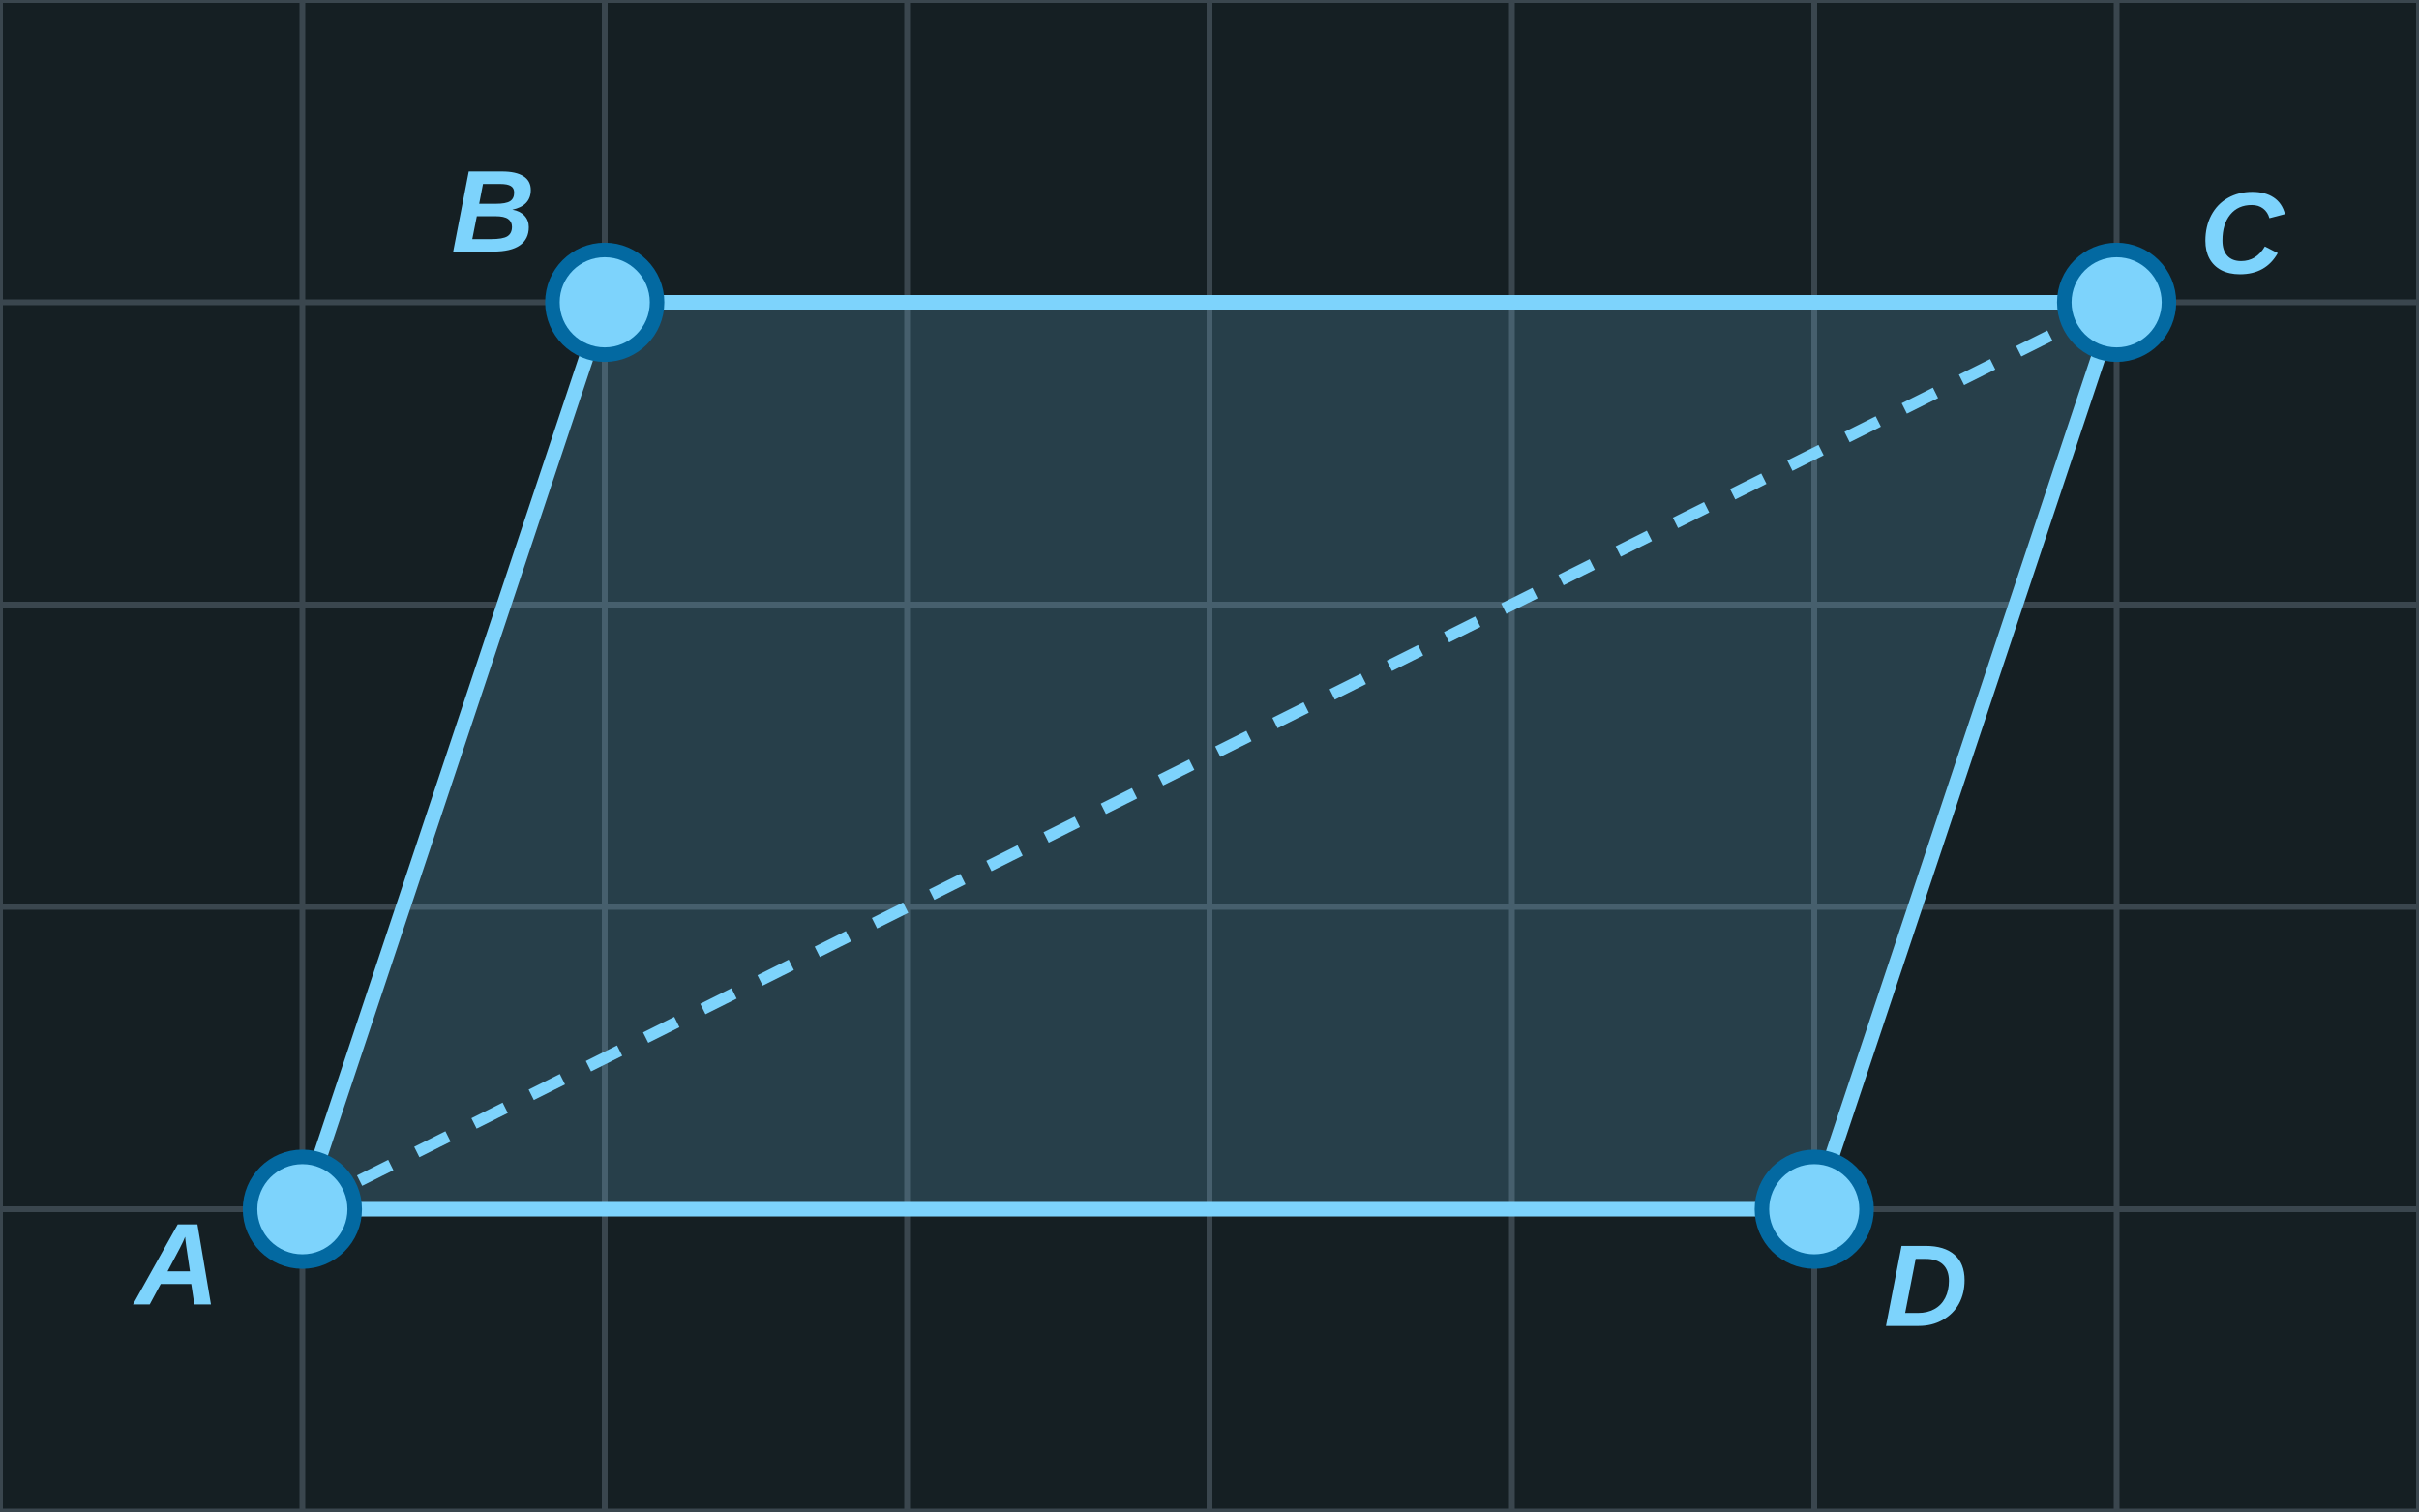
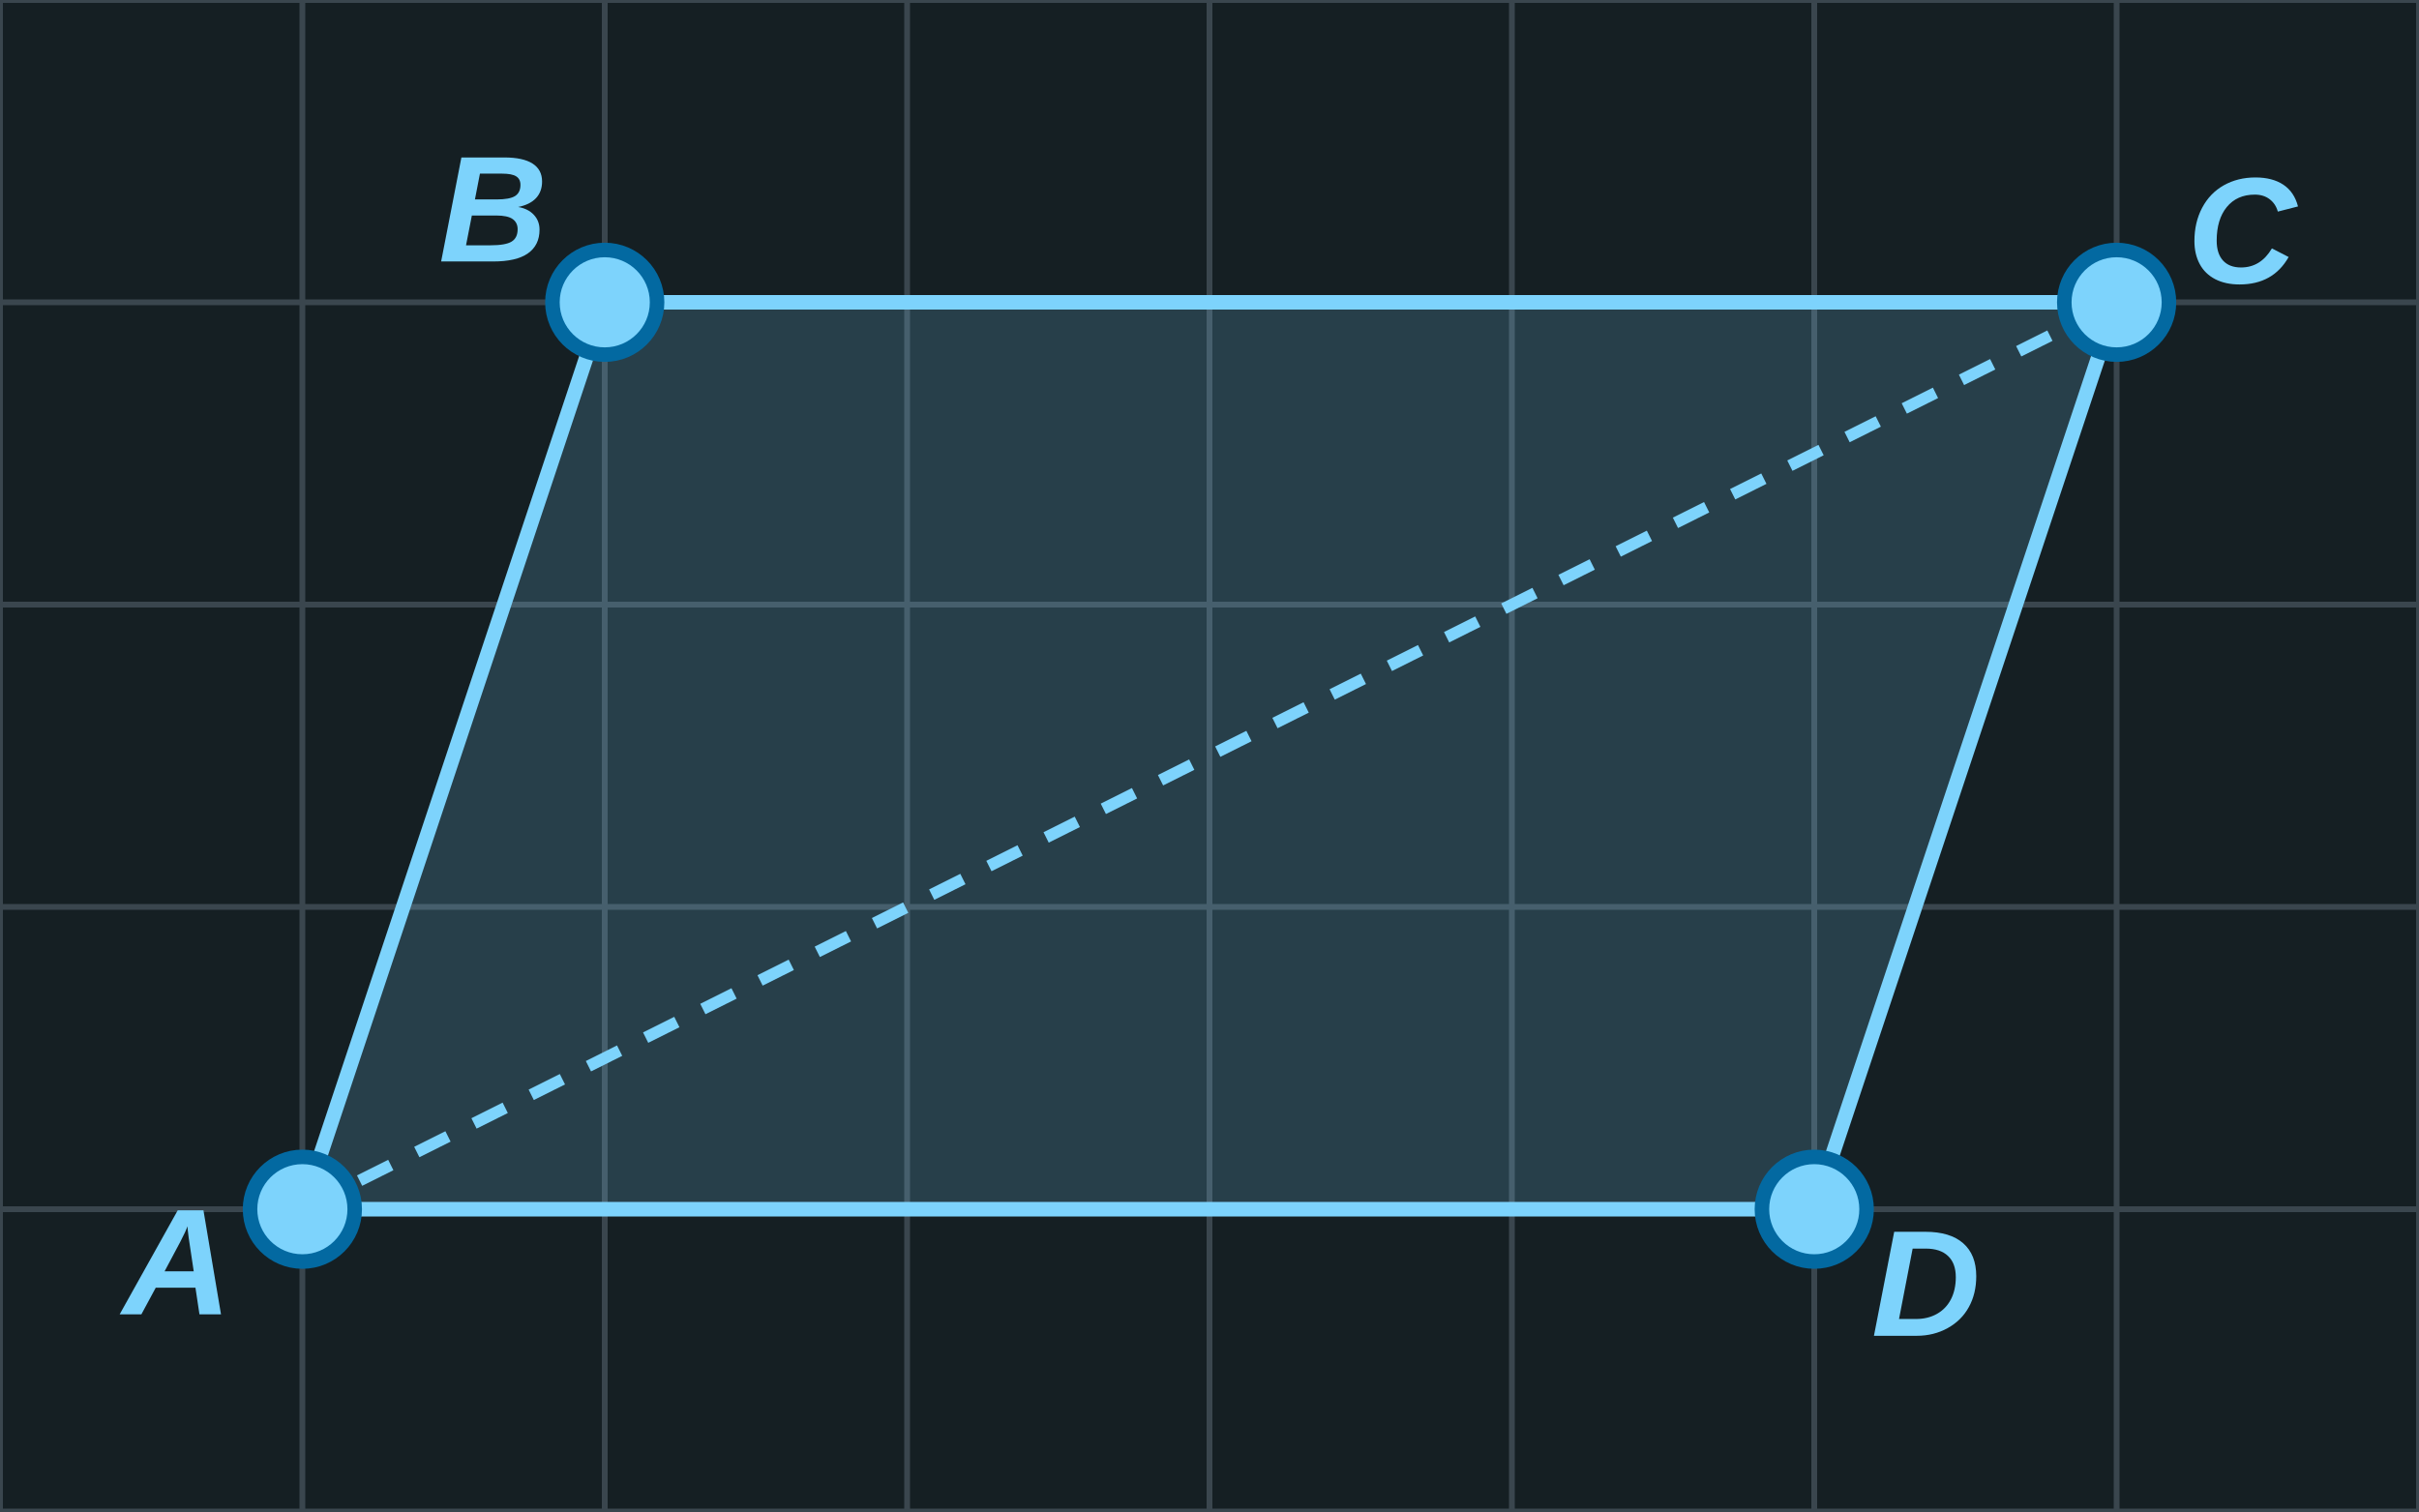
<svg xmlns="http://www.w3.org/2000/svg" width="416" height="260" viewBox="0 0 416 260">
  <rect x="0" y="0" width="416" height="260" fill="#151F23" />
  <line x1="0" y1="0" x2="0" y2="260" stroke="#3A464E" stroke-width="1" />
  <line x1="52" y1="0" x2="52" y2="260" stroke="#3A464E" stroke-width="1" />
  <line x1="104" y1="0" x2="104" y2="260" stroke="#3A464E" stroke-width="1" />
  <line x1="156" y1="0" x2="156" y2="260" stroke="#3A464E" stroke-width="1" />
  <line x1="208" y1="0" x2="208" y2="260" stroke="#3A464E" stroke-width="1" />
  <line x1="260" y1="0" x2="260" y2="260" stroke="#3A464E" stroke-width="1" />
  <line x1="312" y1="0" x2="312" y2="260" stroke="#3A464E" stroke-width="1" />
  <line x1="364" y1="0" x2="364" y2="260" stroke="#3A464E" stroke-width="1" />
  <line x1="416" y1="0" x2="416" y2="260" stroke="#3A464E" stroke-width="1" />
  <line x1="0" y1="0" x2="416" y2="0" stroke="#3A464E" stroke-width="1" />
  <line x1="0" y1="52" x2="416" y2="52" stroke="#3A464E" stroke-width="1" />
  <line x1="0" y1="104" x2="416" y2="104" stroke="#3A464E" stroke-width="1" />
  <line x1="0" y1="156" x2="416" y2="156" stroke="#3A464E" stroke-width="1" />
  <line x1="0" y1="208" x2="416" y2="208" stroke="#3A464E" stroke-width="1" />
  <line x1="0" y1="260" x2="416" y2="260" stroke="#3A464E" stroke-width="1" />
  <polygon points="52.0,208.0 104.0,52.0 364.0,52.0 312.0,208.0" fill="#7dd3fc" fill-opacity="0.18" stroke="#7dd3fc" stroke-width="2.5" stroke-linejoin="round" />
  <polyline points="52.0,208.0 364.0,52.0" fill="none" stroke="#7dd3fc" stroke-width="2" stroke-linejoin="round" stroke-dasharray="6,5" />
  <circle cx="52.0" cy="208.0" r="9" fill="#7dd3fc" stroke="#0369a1" stroke-width="2.5" />
-   <text x="30.5" y="218.7" font-family="Arial, sans-serif" font-style="italic" font-weight="bold" font-size="20" fill="#7dd3fc" text-anchor="middle" dominant-baseline="middle">A</text>
+   <text x="30.5" y="218.7" font-family="Arial, sans-serif" font-style="italic" font-weight="bold" font-size="26" fill="#7dd3fc" text-anchor="middle" dominant-baseline="middle">A</text>
  <circle cx="104.0" cy="52.0" r="9" fill="#7dd3fc" stroke="#0369a1" stroke-width="2.5" />
-   <text x="84.8" y="37.6" font-family="Arial, sans-serif" font-style="italic" font-weight="bold" font-size="20" fill="#7dd3fc" text-anchor="middle" dominant-baseline="middle">B</text>
+   <text x="84.8" y="37.6" font-family="Arial, sans-serif" font-style="italic" font-weight="bold" font-size="26" fill="#7dd3fc" text-anchor="middle" dominant-baseline="middle">B</text>
  <circle cx="364.0" cy="52.0" r="9" fill="#7dd3fc" stroke="#0369a1" stroke-width="2.5" />
-   <text x="385.5" y="41.3" font-family="Arial, sans-serif" font-style="italic" font-weight="bold" font-size="20" fill="#7dd3fc" text-anchor="middle" dominant-baseline="middle">C</text>
+   <text x="385.5" y="41.3" font-family="Arial, sans-serif" font-style="italic" font-weight="bold" font-size="26" fill="#7dd3fc" text-anchor="middle" dominant-baseline="middle">C</text>
  <circle cx="312.0" cy="208.0" r="9" fill="#7dd3fc" stroke="#0369a1" stroke-width="2.5" />
-   <text x="331.2" y="222.4" font-family="Arial, sans-serif" font-style="italic" font-weight="bold" font-size="20" fill="#7dd3fc" text-anchor="middle" dominant-baseline="middle">D</text>
+   <text x="331.2" y="222.4" font-family="Arial, sans-serif" font-style="italic" font-weight="bold" font-size="26" fill="#7dd3fc" text-anchor="middle" dominant-baseline="middle">D</text>
</svg>
